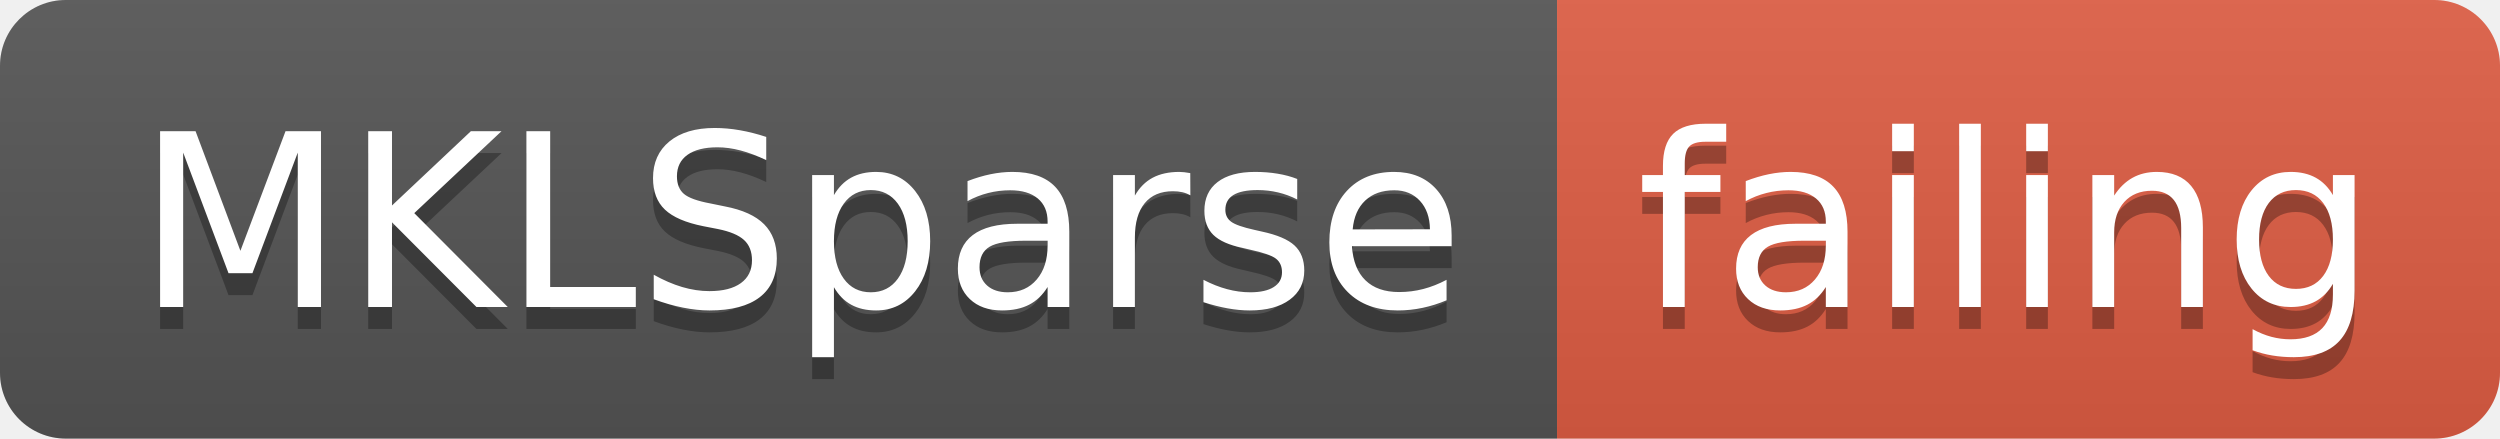
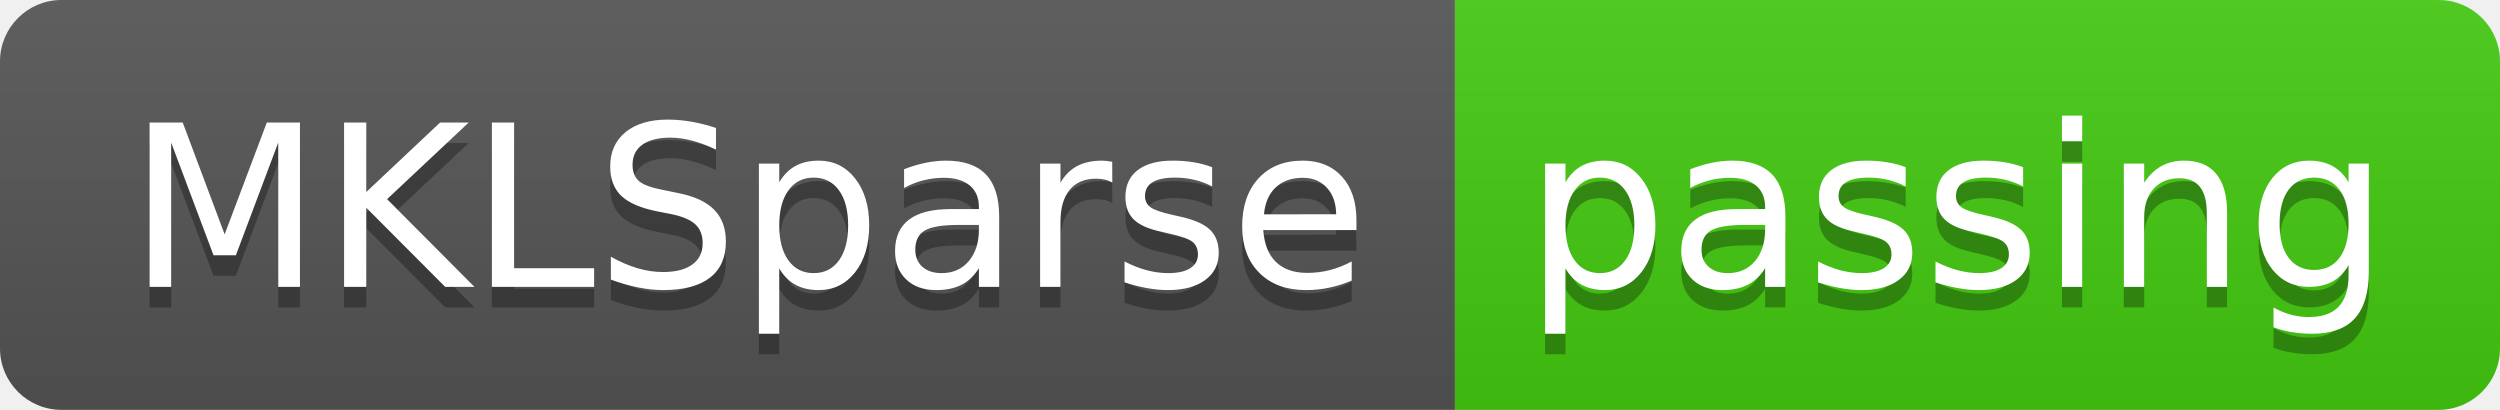
- <svg xmlns="http://www.w3.org/2000/svg" width="114" height="20">
+ <svg xmlns="http://www.w3.org/2000/svg" width="122" height="20">
  <linearGradient id="smooth" x2="0" y2="100%">
    <stop offset="0" stop-color="#bbb" stop-opacity=".1" />
    <stop offset="1" stop-opacity=".1" />
  </linearGradient>
  <clipPath id="round">
-     <rect width="114" height="20" rx="3" fill="#fff" />
+     <rect width="122" height="20" rx="3" fill="#fff" />
  </clipPath>
  <g clip-path="url(#round)">
    <rect width="71" height="20" fill="#555" />
-     <rect x="71" width="43" height="20" fill="#e05d44" />
-     <rect width="114" height="20" fill="url(#smooth)" />
+     <rect x="71" width="51" height="20" fill="#4c1" />
+     <rect width="122" height="20" fill="url(#smooth)" />
  </g>
  <g fill="#fff" text-anchor="middle" font-family="DejaVu Sans,Verdana,Geneva,sans-serif" font-size="110">
    <text x="365" y="150" fill="#010101" fill-opacity=".3" transform="scale(0.1)" textLength="610" lengthAdjust="spacing">MKLSparse</text>
    <text x="365" y="140" transform="scale(0.1)" textLength="610" lengthAdjust="spacing">MKLSparse</text>
-     <text x="915" y="150" fill="#010101" fill-opacity=".3" transform="scale(0.1)" textLength="330" lengthAdjust="spacing">failing</text>
-     <text x="915" y="140" transform="scale(0.1)" textLength="330" lengthAdjust="spacing">failing</text>
+     <text x="955" y="150" fill="#010101" fill-opacity=".3" transform="scale(0.1)" textLength="410" lengthAdjust="spacing">passing</text>
+     <text x="955" y="140" transform="scale(0.1)" textLength="410" lengthAdjust="spacing">passing</text>
  </g>
</svg>
